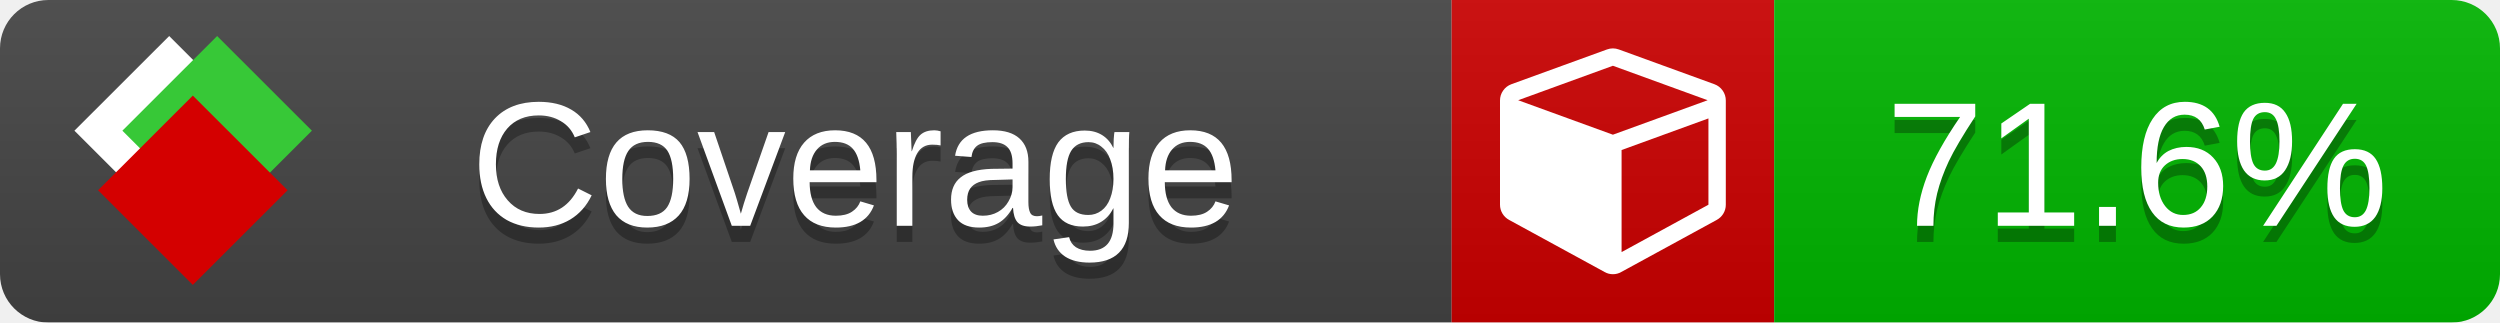
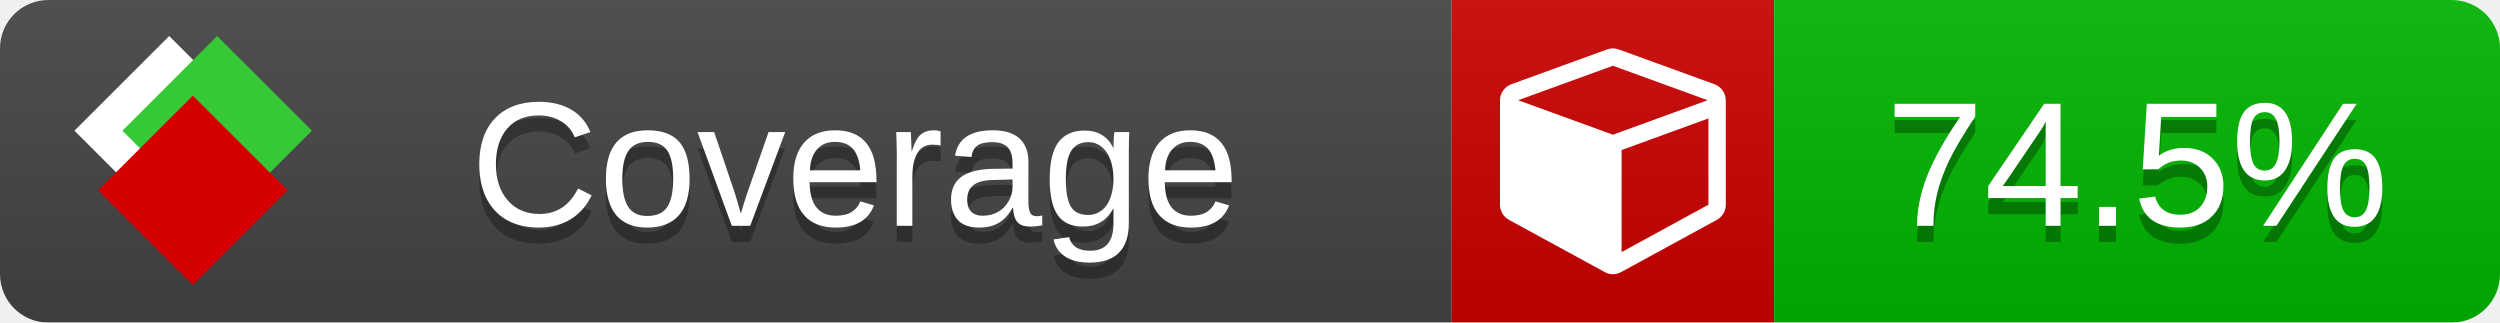
<svg xmlns="http://www.w3.org/2000/svg" xmlns:xlink="http://www.w3.org/1999/xlink" width="155" height="20">
  <style type="text/css">
          
            @keyframes fade1 {
                0% { visibility: visible; opacity: 1; }
               27% { visibility: visible; opacity: 1; }
               33% { visibility: hidden; opacity: 0; }
               60% { visibility: hidden; opacity: 0; }
               66% { visibility: hidden; opacity: 0; }
               93% { visibility: hidden; opacity: 0; }
              100% { visibility: visible; opacity: 1; }
            }
            @keyframes fade2 {
                0% { visibility: hidden; opacity: 0; }
               27% { visibility: hidden; opacity: 0; }
               33% { visibility: visible; opacity: 1; }
               60% { visibility: visible; opacity: 1; }
               66% { visibility: hidden; opacity: 0; }
               93% { visibility: hidden; opacity: 0; }
              100% { visibility: hidden; opacity: 0; }
            }
            @keyframes fade3 {
                0% { visibility: hidden; opacity: 0; }
               27% { visibility: hidden; opacity: 0; }
               33% { visibility: hidden; opacity: 0; }
               60% { visibility: hidden; opacity: 0; }
               66% { visibility: visible; opacity: 1; }
               93% { visibility: visible; opacity: 1; }
              100% { visibility: hidden; opacity: 0; }
            }
            .linecoverage {
                animation-duration: 15s;
                animation-name: fade1;
                animation-iteration-count: infinite;
            }
            .branchcoverage {
                animation-duration: 15s;
                animation-name: fade2;
                animation-iteration-count: infinite;
            }
            .methodcoverage {
                animation-duration: 15s;
                animation-name: fade3;
                animation-iteration-count: infinite;
            }
          
    </style>
  <defs>
    <linearGradient id="gradient" x2="0" y2="100%">
      <stop offset="0" stop-color="#bbb" stop-opacity=".1" />
      <stop offset="1" stop-opacity=".1" />
    </linearGradient>
    <linearGradient id="c">
      <stop offset="0" stop-color="#d40000" />
      <stop offset="1" stop-color="#ff2a2a" />
    </linearGradient>
    <linearGradient id="a">
      <stop offset="0" stop-color="#e0e0de" />
      <stop offset="1" stop-color="#fff" />
    </linearGradient>
    <linearGradient id="b">
      <stop offset="0" stop-color="#37c837" />
      <stop offset="1" stop-color="#217821" />
    </linearGradient>
    <linearGradient xlink:href="#a" id="e" x1="106.44" x2="69.96" y1="-11.96" y2="-46.84" gradientTransform="matrix(-.8426 -.00045 -.00045 -.8426 -94.27 -75.82)" gradientUnits="userSpaceOnUse" />
    <linearGradient xlink:href="#b" id="f" x1="56.19" x2="77.97" y1="-23.45" y2="10.62" gradientTransform="matrix(.8426 .00045 .00045 .8426 94.27 75.82)" gradientUnits="userSpaceOnUse" />
    <linearGradient xlink:href="#c" id="g" x1="79.98" x2="132.9" y1="10.79" y2="10.79" gradientTransform="matrix(.8426 .00045 .00045 .8426 94.27 75.82)" gradientUnits="userSpaceOnUse" />
    <mask id="mask">
      <rect width="155" height="20" rx="3" fill="#fff" />
    </mask>
    <g id="icon" transform="matrix(.04486 0 0 .04481 -.48 -.63)">
      <rect width="52.92" height="52.92" x="-109.72" y="-27.13" fill="url(#e)" transform="rotate(-135)" />
      <rect width="52.92" height="52.92" x="70.19" y="-39.18" fill="url(#f)" transform="rotate(45)" />
      <rect width="52.92" height="52.92" x="80.05" y="-15.74" fill="url(#g)" transform="rotate(45)" />
    </g>
  </defs>
  <g mask="url(#mask)">
    <rect x="0" y="0" width="90" height="20" fill="#444" />
    <rect x="90" y="0" width="20" height="20" fill="#c00" />
    <rect x="110" y="0" width="45" height="20" fill="#00B600" />
    <rect x="0" y="0" width="155" height="20" fill="url(#gradient)" />
  </g>
  <g>
    <path class="" fill="#fff" d="m 100.538,15.629 5.385,-2.936 v -5.351 l -5.385,1.96 z M 100,8.351 105.873,6.214 100,4.077 94.127,6.214 Z m 7,-2.12 v 6.462 q 0,0.294 -0.151,0.547 -0.151,0.252 -0.412,0.395 l -5.923,3.231 q -0.236,0.135 -0.513,0.135 -0.278,0 -0.513,-0.135 l -5.923,-3.231 Q 93.303,13.492 93.151,13.239 93,12.987 93,12.692 v -6.462 q 0,-0.337 0.194,-0.614 0.194,-0.278 0.513,-0.395 l 5.923,-2.154 q 0.185,-0.067 0.37,-0.067 0.185,0 0.37,0.067 l 5.923,2.154 q 0.32,0.118 0.513,0.395 Q 107,5.894 107,6.231 Z" />
  </g>
  <g fill="#fff" text-anchor="middle" font-family="Verdana,Arial,Geneva,sans-serif" font-size="11">
    <a xlink:href="https://github.com/danielpalme/ReportGenerator" target="_top">
      <use xlink:href="#icon" transform="translate(3,1) scale(3.5)" />
    </a>
    <text x="53" y="15" fill="#010101" fill-opacity=".3">Coverage</text>
    <text x="53" y="14" fill="#fff">Coverage</text>
-     <text class="" x="132.5" y="15" fill="#010101" fill-opacity=".3">71.6%</text>
-     <text class="" x="132.5" y="14">71.6%</text>
+     <text class="" x="132.5" y="15" fill="#010101" fill-opacity=".3">74.5%</text>
+     <text class="" x="132.5" y="14">74.5%</text>
  </g>
  <g>
    <rect class="" x="90" y="0" width="65" height="20" fill-opacity="0" />
  </g>
</svg>
